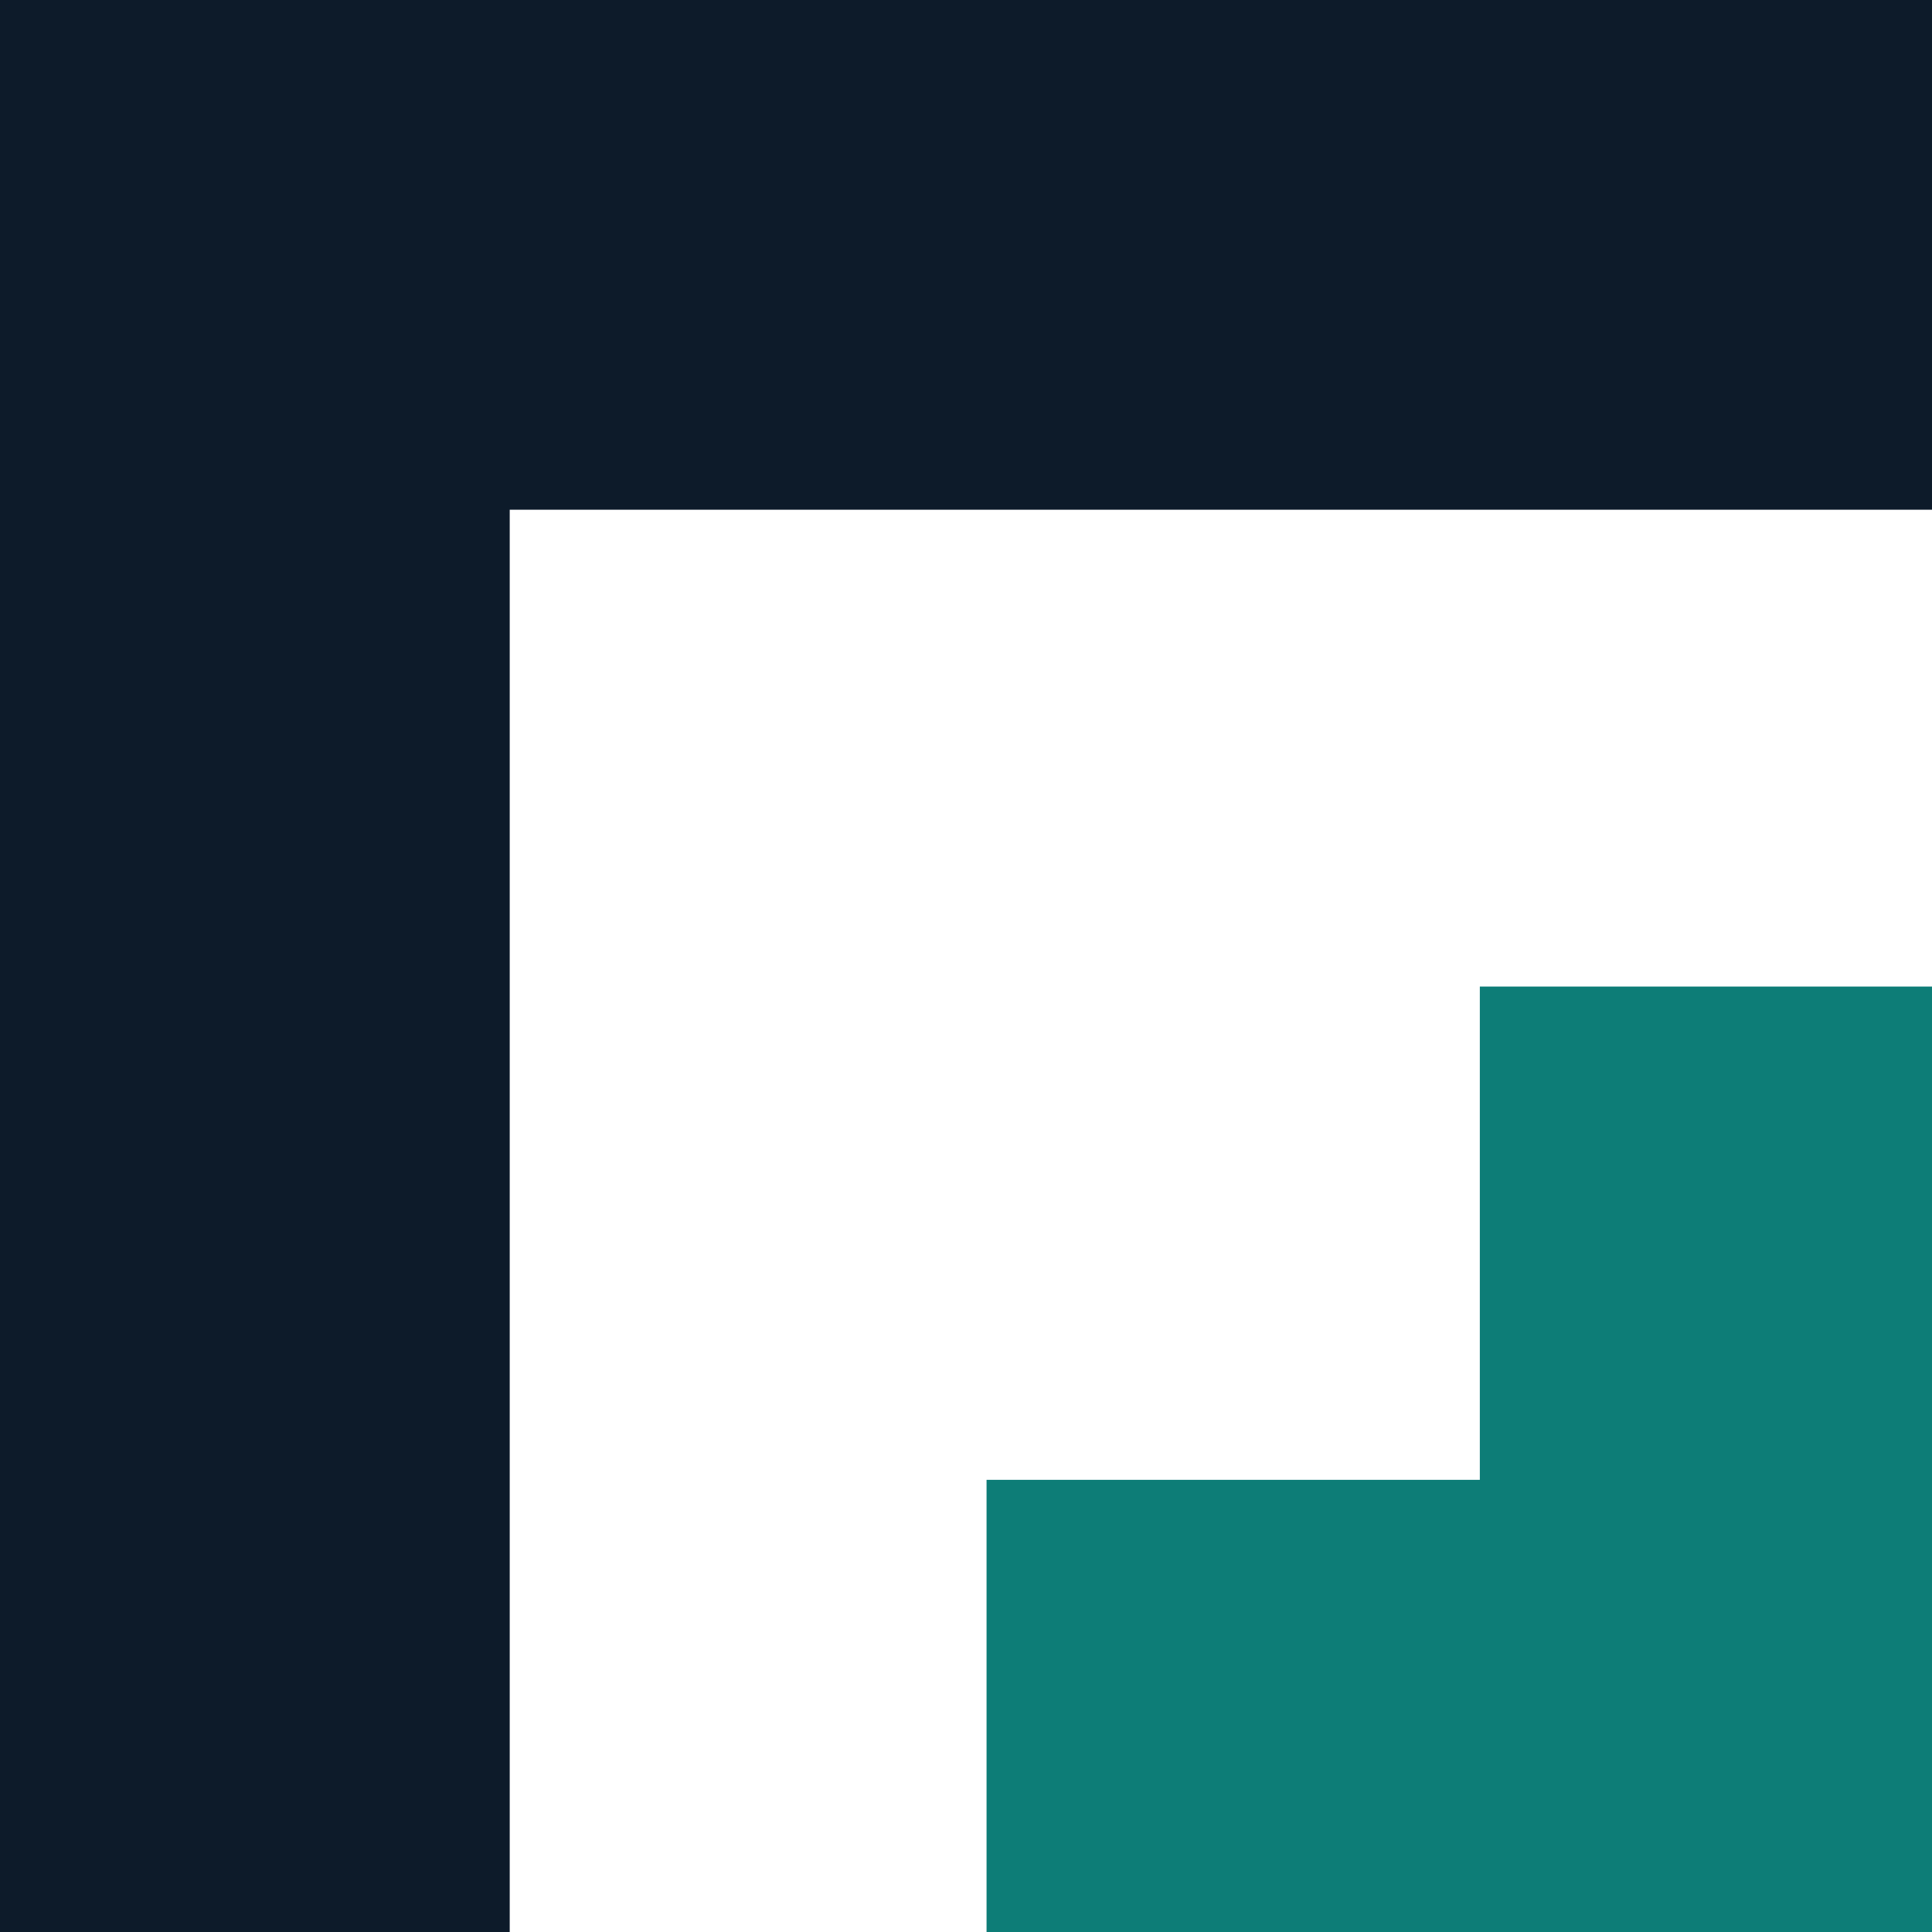
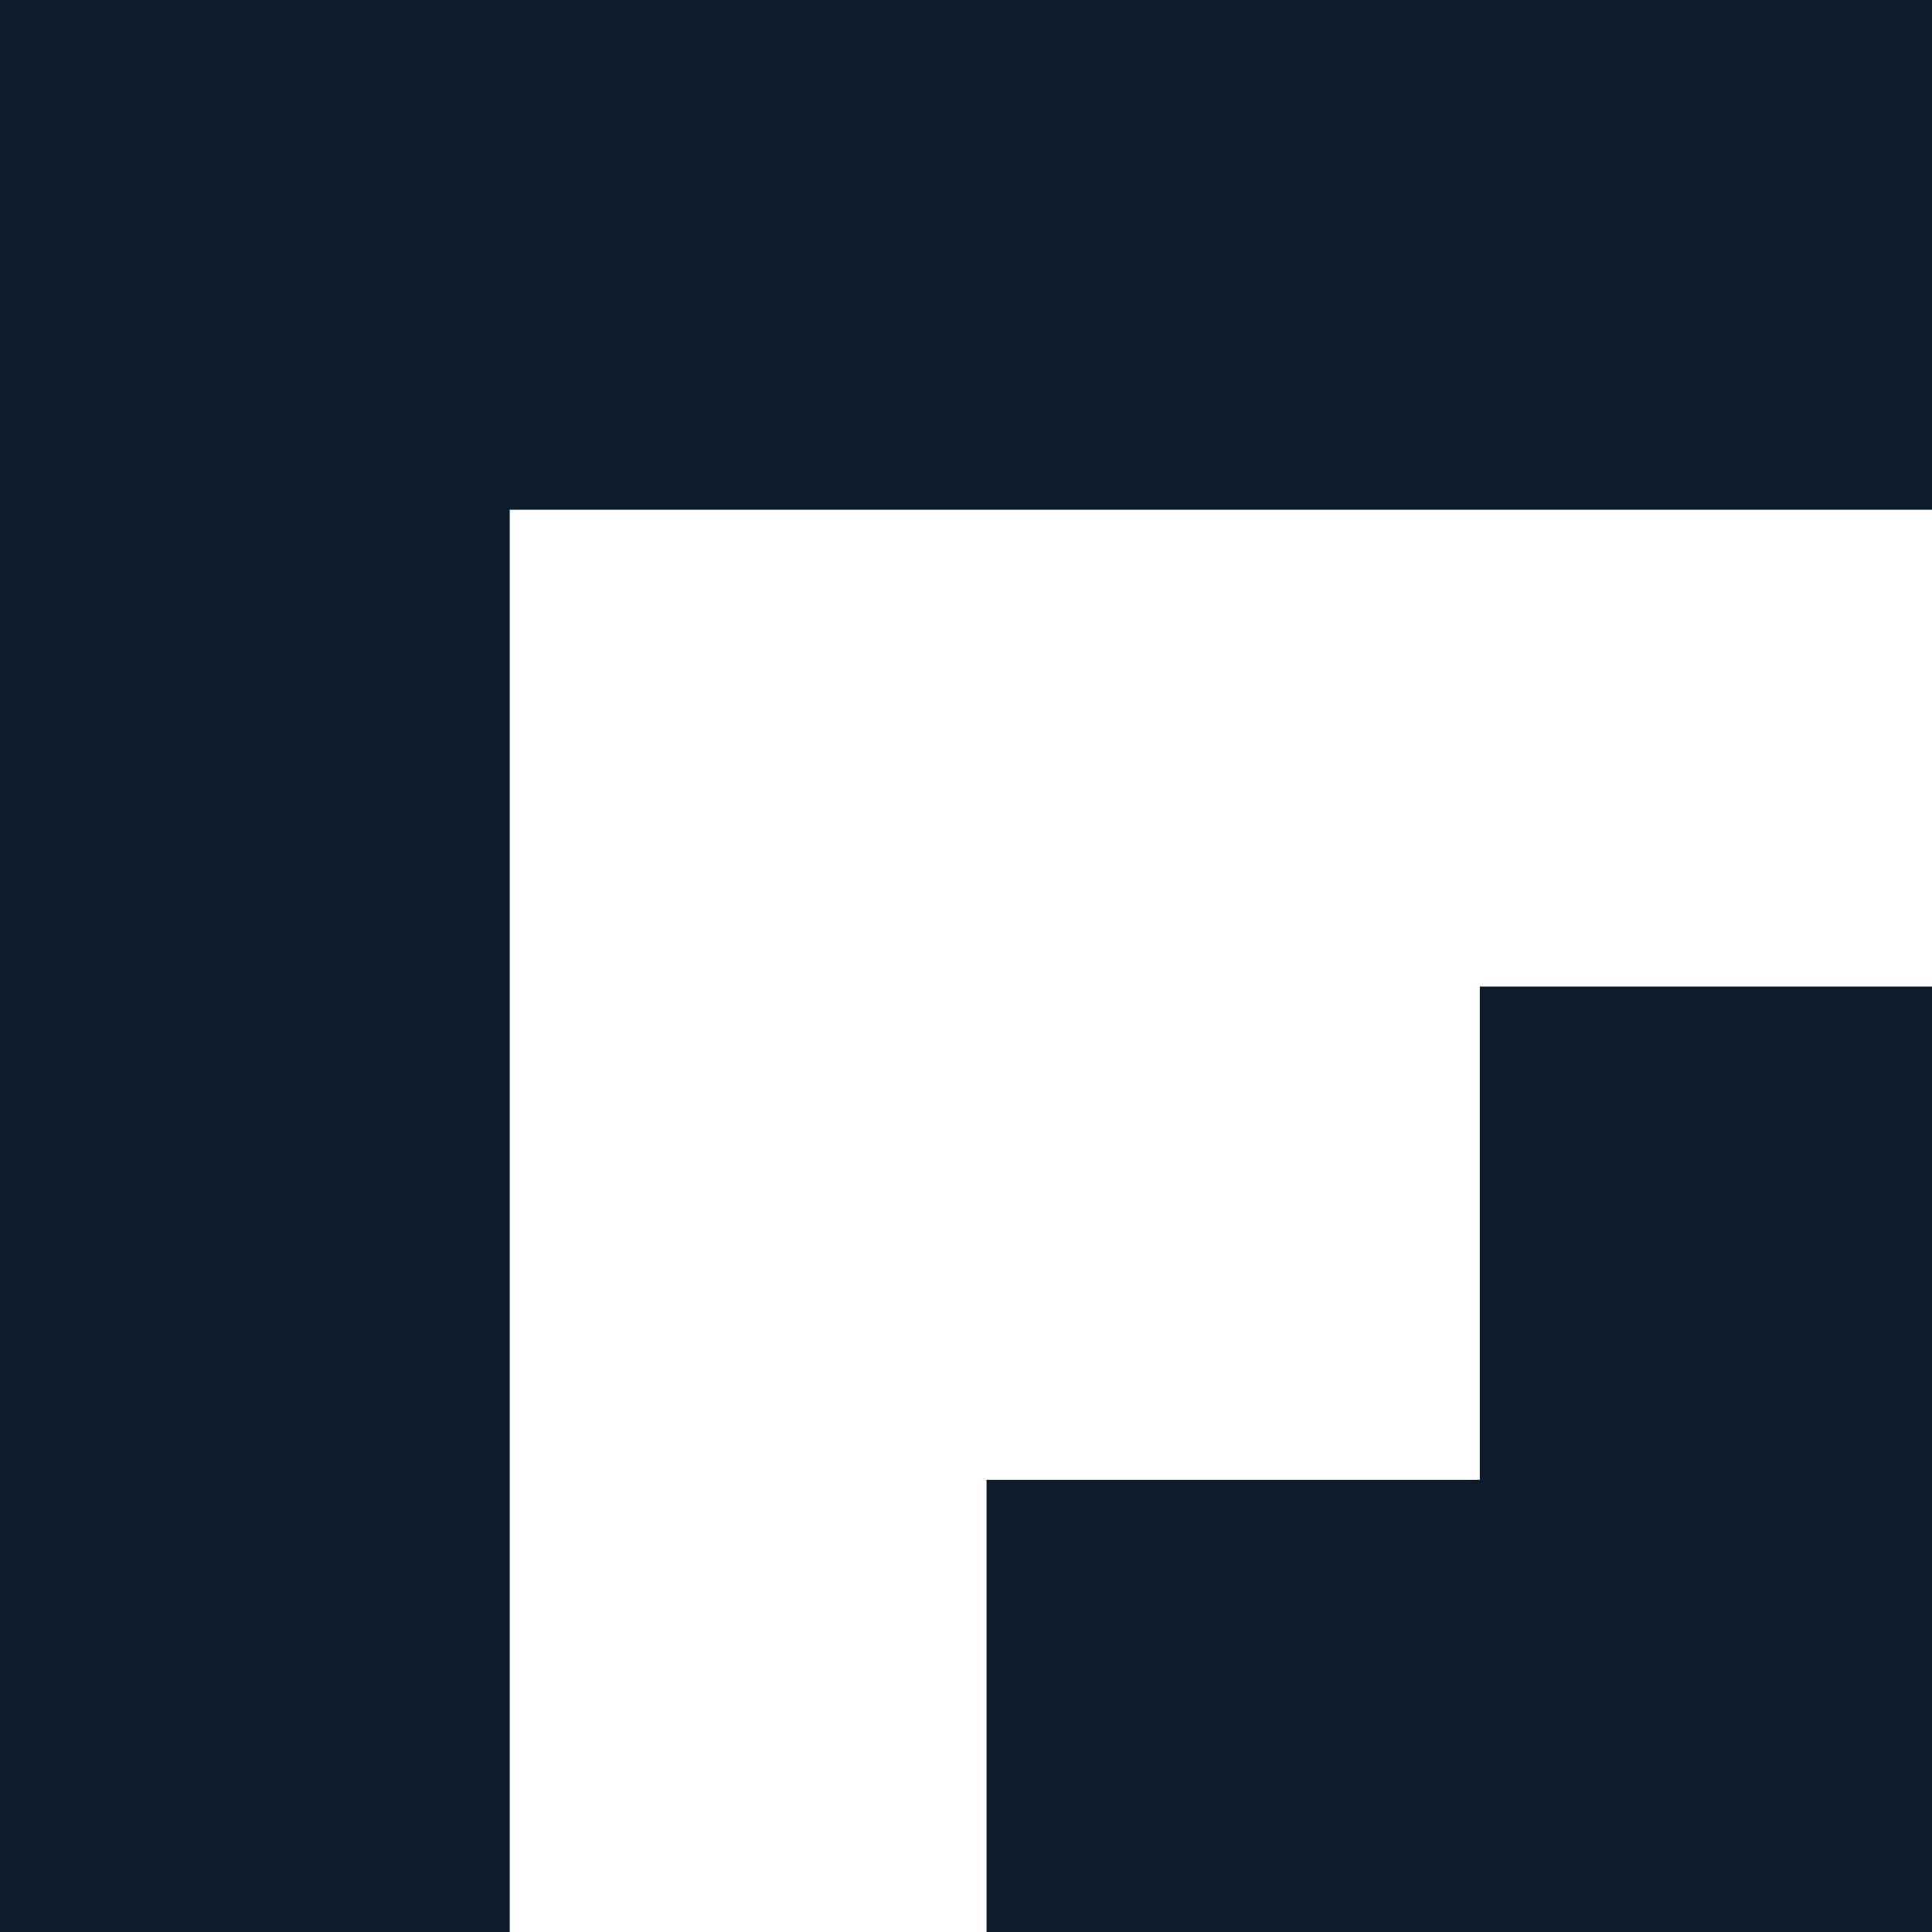
<svg xmlns="http://www.w3.org/2000/svg" viewBox="0 0 235 235" fill="none">
  <path d="M0 0H235V62H62V235H0Z" fill="#0D1B2A" />
-   <path d="M235 235H120V180H180V120H235Z" fill="#0D7D77" />
+   <path d="M235 235H120V180H180V120H235Z" fill="#0D1B2A" />
</svg>
